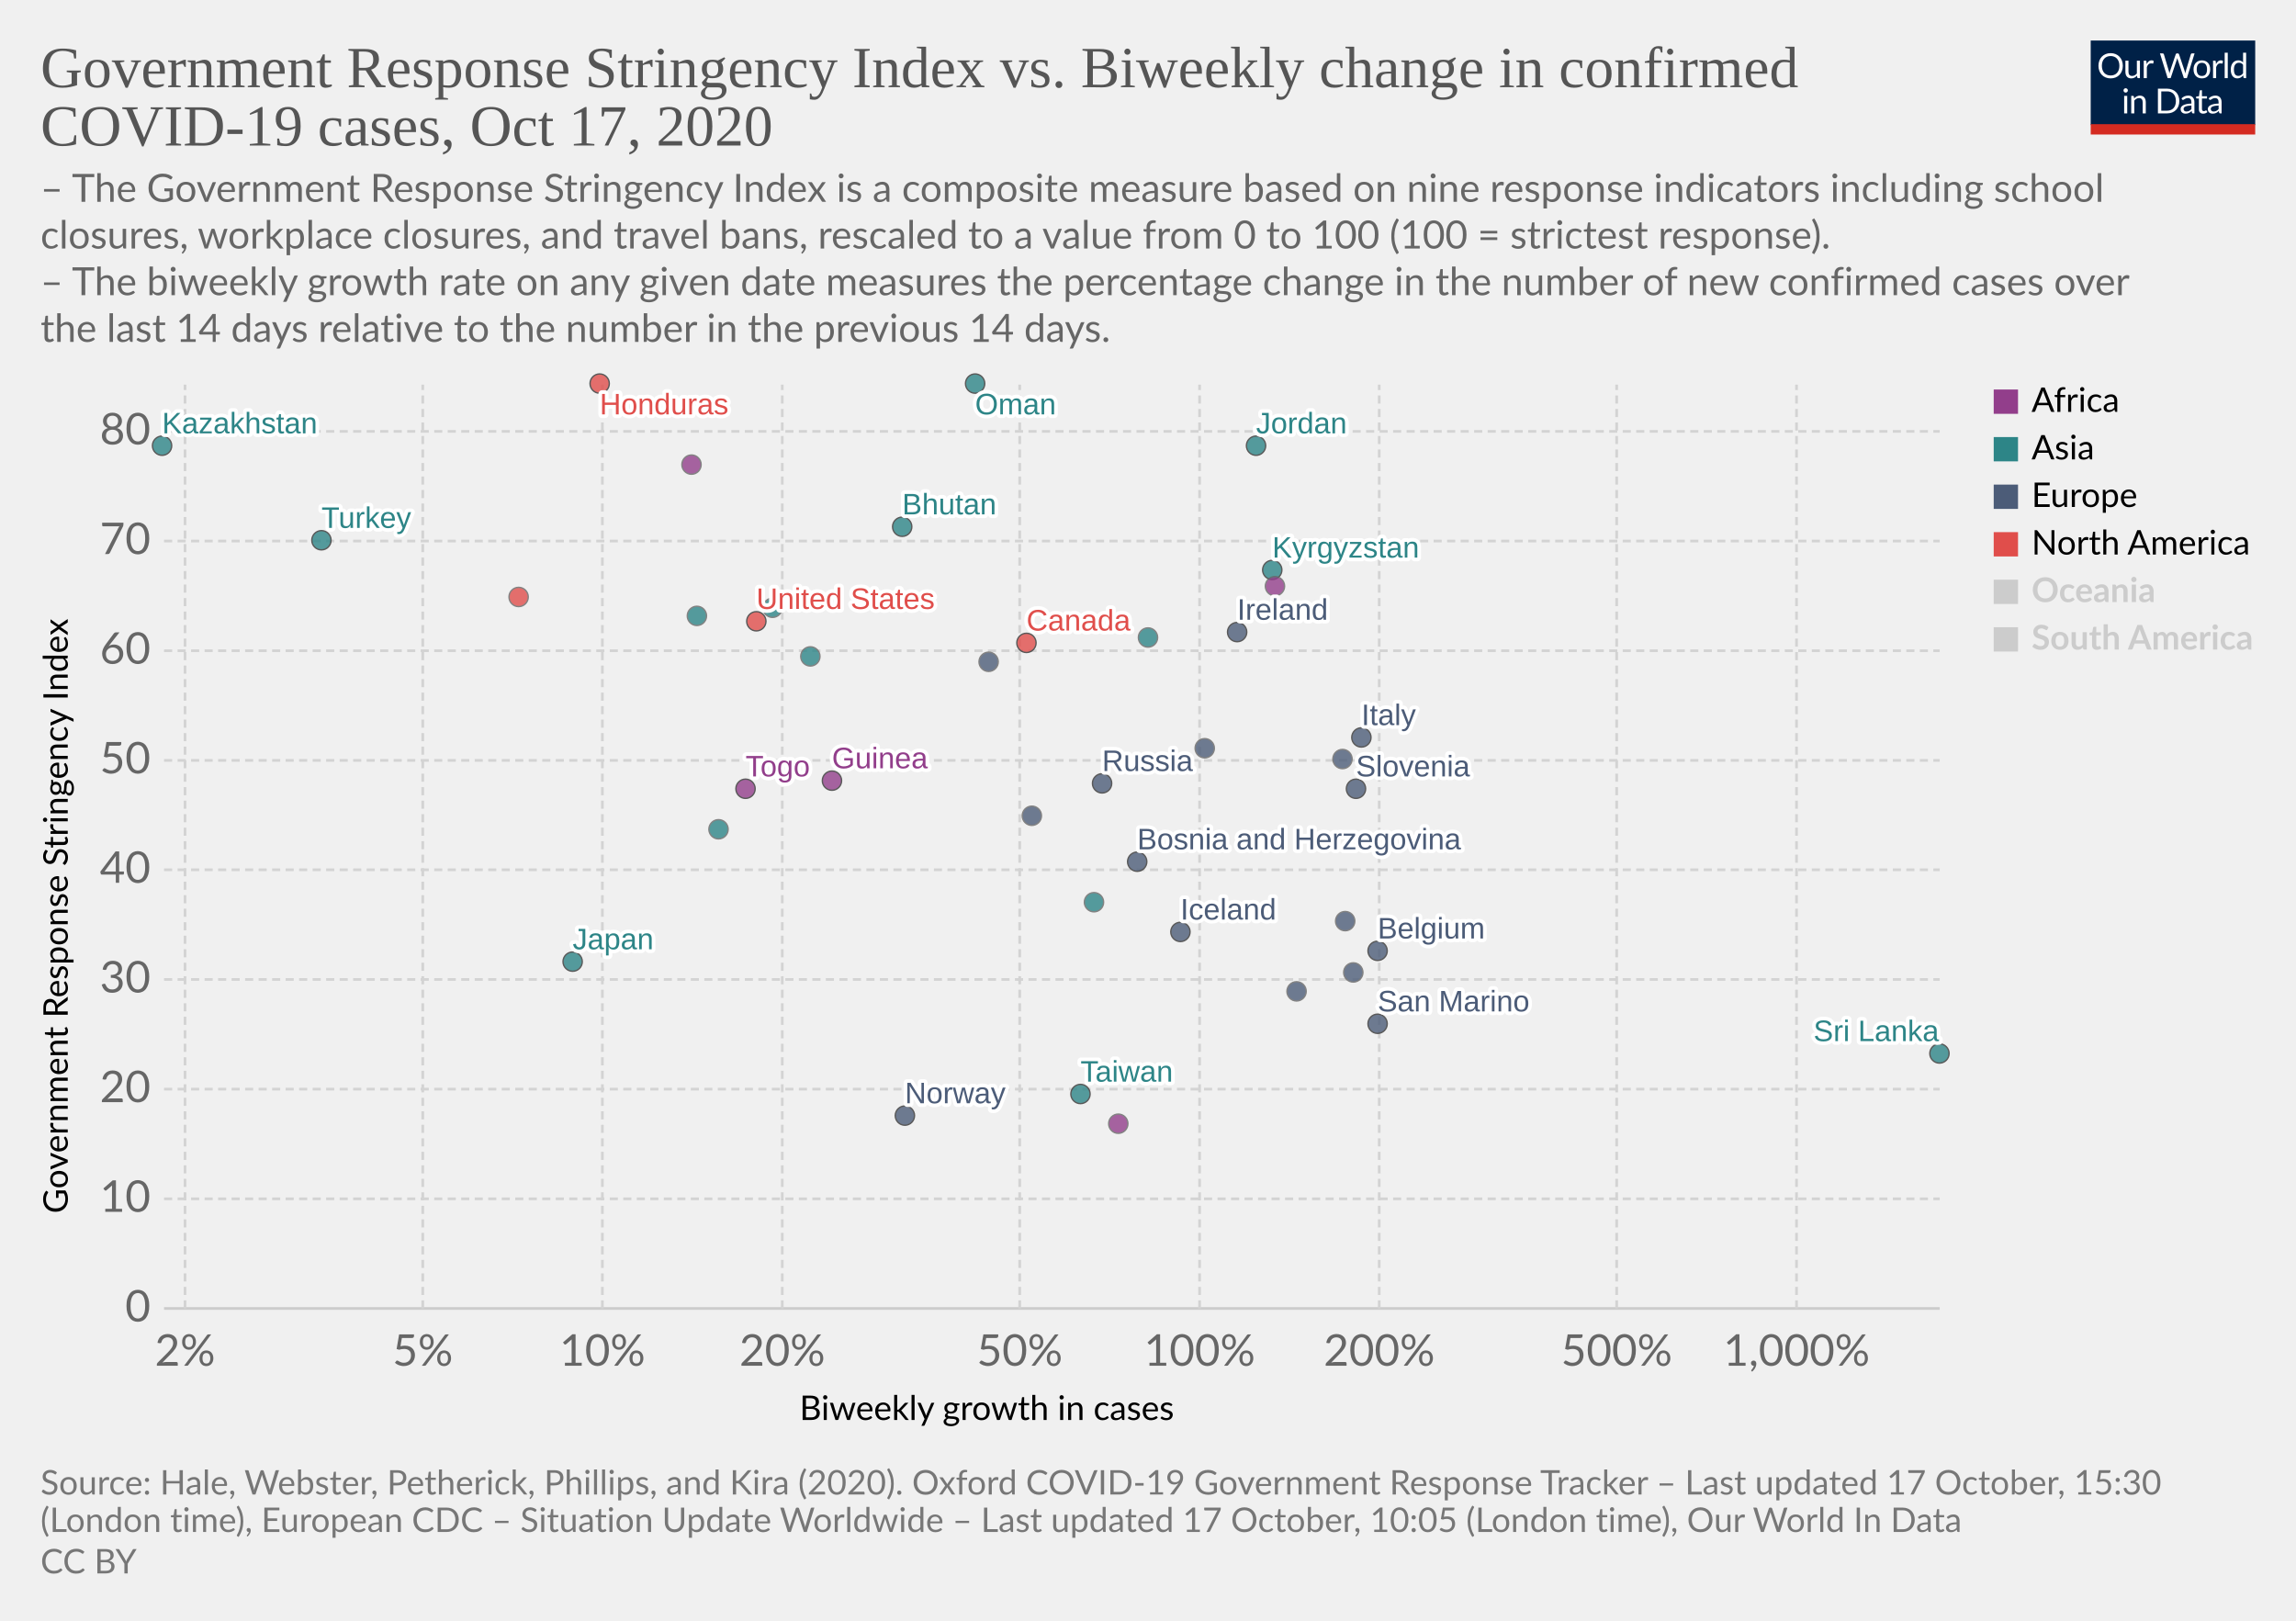
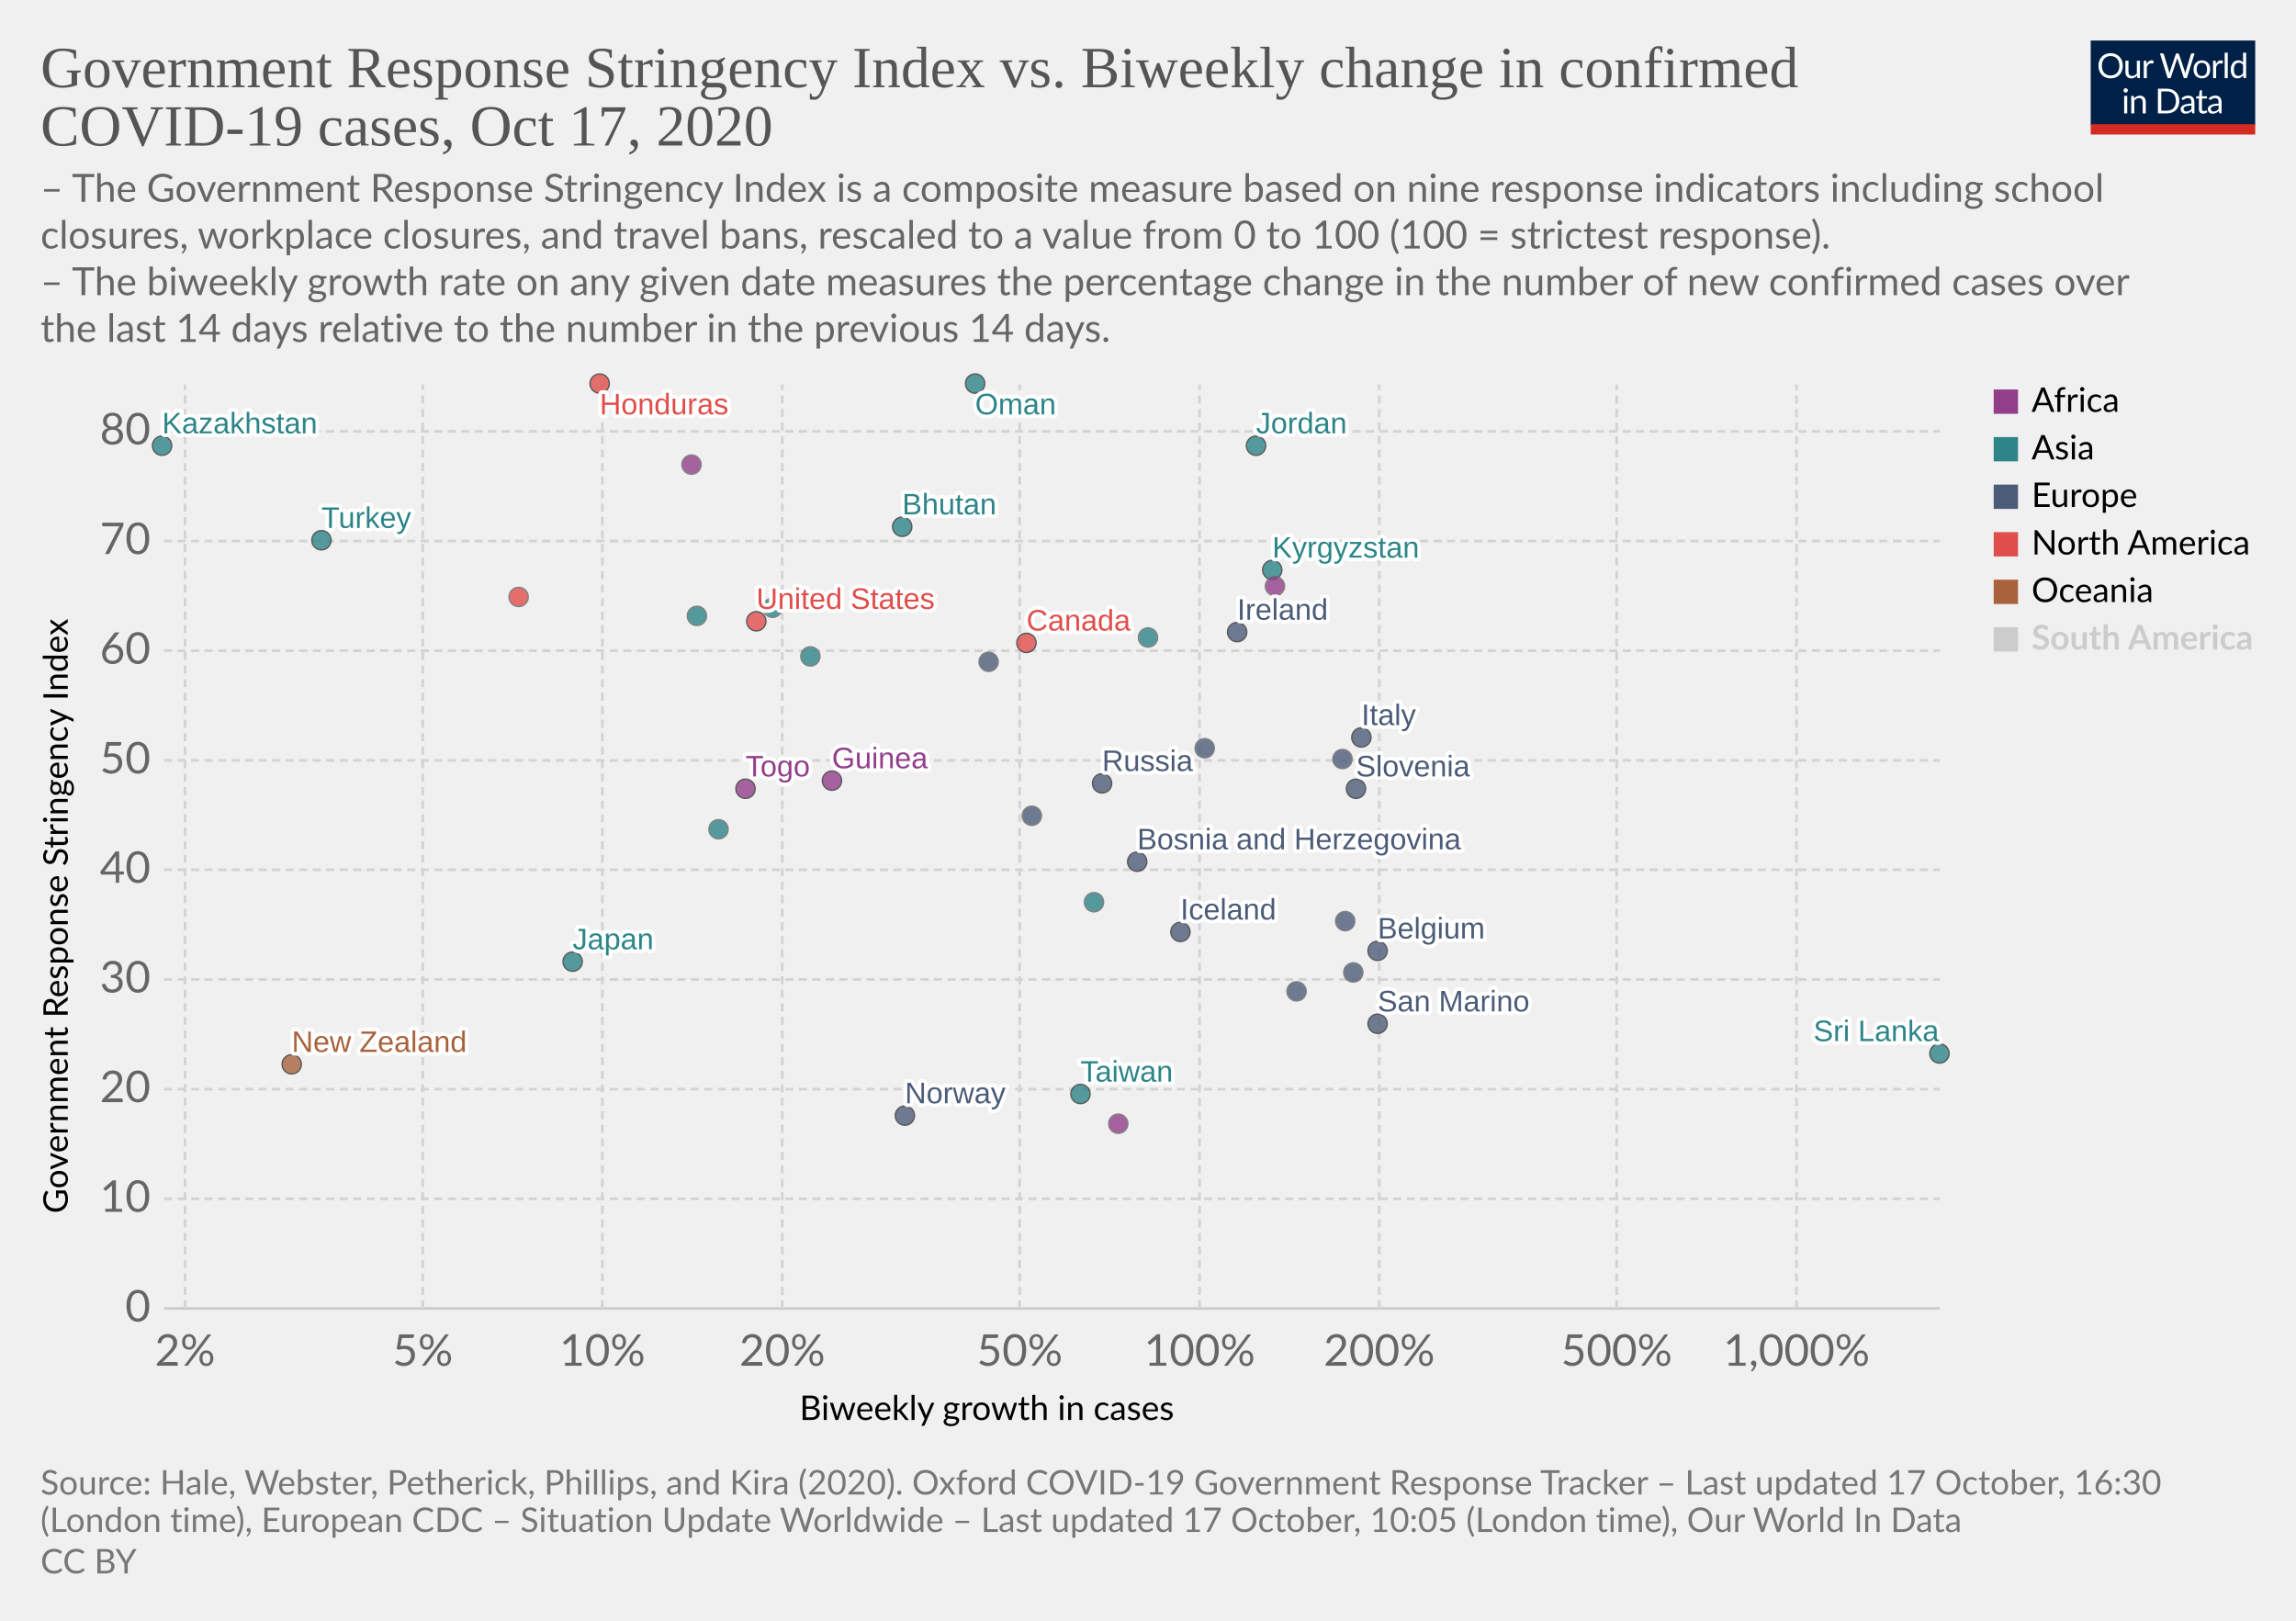
<svg xmlns="http://www.w3.org/2000/svg" version="1.1" style="background-color:#fff;-webkit-font-smoothing:antialiased" width="850" height="600" viewBox="0 0 850 600" font-family="Lato,'Helvetica Neue',Helvetica,Arial,sans-serif" font-size="18" text-rendering="optimizeLegibility">
  <g class="HeaderView">
    <g transform="matrix(.29 0 0 .29 774 15)">
      <svg width="210" height="120" viewBox="0 0 210 120" fill="none">
        <g clip-path="url(#clip0)">
          <path d="M0 0h210v107.89H0V0z" fill="#002147" />
          <path d="M40.98 32.25c0 2.36-.38 4.53-1.12 6.51a14.26 14.26 0 01-8.1 8.4c-1.9.78-4.02 1.17-6.34 1.17a16.6 16.6 0 01-6.33-1.17 14.31 14.31 0 01-8.08-8.4 18.29 18.29 0 01-1.12-6.51c0-2.36.38-4.53 1.12-6.5a14.32 14.32 0 018.07-8.44c1.92-.8 4.03-1.19 6.34-1.19 2.32 0 4.43.4 6.34 1.19 1.92.8 3.56 1.9 4.93 3.34a14.87 14.87 0 013.17 5.1 18.1 18.1 0 011.12 6.5zm-4.38 0c0-1.94-.26-3.68-.8-5.22a10.91 10.91 0 00-2.24-3.89 9.68 9.68 0 00-3.52-2.46 11.95 11.95 0 00-4.62-.86c-1.68 0-3.21.28-4.6.86a9.88 9.88 0 00-3.54 2.46 10.91 10.91 0 00-2.24 3.9c-.53 1.53-.8 3.27-.8 5.2 0 1.94.27 3.68.8 5.22a11.17 11.17 0 002.24 3.9 10.01 10.01 0 003.55 2.44c1.38.56 2.9.83 4.6.83 1.7 0 3.24-.27 4.61-.83a9.8 9.8 0 003.52-2.44 11.17 11.17 0 002.25-3.9c.53-1.54.8-3.28.8-5.21zm26.22-6.54V48H60.5c-.56 0-.9-.27-1.05-.81l-.31-2.4a12.45 12.45 0 01-3.26 2.6c-1.2.64-2.58.96-4.13.96-1.22 0-2.3-.2-3.24-.6a6.52 6.52 0 01-2.33-1.7 7.37 7.37 0 01-1.43-2.67c-.3-1.04-.46-2.2-.46-3.45V25.7h3.91v14.22c0 1.68.38 2.99 1.15 3.91.77.93 1.96 1.39 3.54 1.39 1.16 0 2.24-.27 3.23-.82a10.42 10.42 0 002.8-2.28V25.7h3.91zm8.61 4.47a9.94 9.94 0 012.6-3.56 5.64 5.64 0 013.76-1.3c.47 0 .92.05 1.34.15.44.1.83.27 1.17.49l-.3 2.92c-.09.37-.3.55-.66.55-.2 0-.5-.04-.9-.13a6.21 6.21 0 00-3.24.18c-.54.2-1.03.5-1.47.92-.42.4-.81.9-1.17 1.5-.33.58-.64 1.26-.92 2.02V48H67.7V25.71h2.25c.42 0 .72.08.88.25.16.16.27.44.33.83l.26 3.39zm61.16-13.7L122.75 48h-3.82l-7.99-24.05a21.95 21.95 0 01-.42-1.58 38.36 38.36 0 01-.44 1.58L102.05 48h-3.83L88.4 16.47h3.54c.38 0 .7.1.95.29.26.2.43.43.5.73l6.52 21.9c.1.4.2.83.28 1.28.1.46.2.94.29 1.46l.3-1.46c.12-.47.25-.9.38-1.27l7.41-21.91c.1-.25.26-.48.51-.69.27-.22.58-.33.95-.33h1.23c.38 0 .69.1.92.29.24.2.41.43.53.73l7.4 21.9a28.4 28.4 0 01.68 2.62 29.52 29.52 0 01.52-2.61l6.54-21.91c.07-.27.23-.5.48-.7.27-.21.58-.32.95-.32h3.32zm9.35 8.88c1.63 0 3.1.27 4.4.82a9.43 9.43 0 015.46 5.94c.5 1.4.74 2.98.74 4.73 0 1.76-.25 3.34-.74 4.75a9.43 9.43 0 01-5.46 5.92c-1.3.52-2.77.79-4.4.79-1.64 0-3.12-.27-4.44-.8a9.42 9.42 0 01-3.35-2.3c-.92-1-1.63-2.2-2.13-3.61-.49-1.41-.73-3-.73-4.75s.24-3.33.73-4.73c.5-1.43 1.2-2.64 2.13-3.63a9.4 9.4 0 013.35-2.31c1.32-.55 2.8-.82 4.44-.82zm0 19.89c2.2 0 3.84-.73 4.93-2.2 1.08-1.48 1.63-3.54 1.63-6.18 0-2.66-.55-4.72-1.63-6.2-1.09-1.49-2.73-2.23-4.93-2.23-1.12 0-2.09.2-2.93.57a5.7 5.7 0 00-2.06 1.65 7.5 7.5 0 00-1.24 2.67c-.26 1.04-.4 2.22-.4 3.54 0 2.64.55 4.7 1.64 6.18 1.1 1.47 2.76 2.2 4.99 2.2zm17.97-15.07a9.94 9.94 0 012.6-3.56 5.64 5.64 0 013.76-1.3c.47 0 .91.05 1.34.15.44.1.83.27 1.16.49l-.28 2.92c-.09.37-.31.55-.66.55-.2 0-.5-.04-.9-.13a6.2 6.2 0 00-3.24.18c-.54.2-1.03.5-1.47.92-.43.4-.82.9-1.17 1.5a13.1 13.1 0 00-.92 2.02V48h-3.94V25.71h2.24c.43 0 .72.08.88.25.17.16.28.44.33.83l.27 3.39zm15.04-14.59V48h-3.92V15.6h3.92zm19.55 15.43a6.22 6.22 0 00-2.38-2.05 6.7 6.7 0 00-2.86-.6c-2.07 0-3.66.75-4.77 2.23-1.12 1.48-1.68 3.6-1.68 6.33 0 1.46.13 2.7.38 3.74a7.29 7.29 0 001.1 2.56 4.35 4.35 0 001.78 1.45c.7.3 1.5.46 2.4.46 1.29 0 2.41-.3 3.36-.88a9.6 9.6 0 002.67-2.49V31.02zm3.91-15.43V48h-2.33c-.56 0-.9-.27-1.06-.81l-.35-2.71a12.13 12.13 0 01-3.25 2.77 8.28 8.28 0 01-4.23 1.06 7.31 7.31 0 01-6.14-2.9c-.73-.96-1.3-2.15-1.69-3.57a18.35 18.35 0 01.07-9.48 11.29 11.29 0 011.89-3.7 8.7 8.7 0 017.06-3.34 7.96 7.96 0 016.12 2.62V15.59h3.91zM46.61 70.71V93H42.7V70.71h3.91zm.84-7c0 .39-.08.75-.24 1.09a2.81 2.81 0 01-1.52 1.47 2.67 2.67 0 01-2.16 0 2.9 2.9 0 01-1.45-1.47 2.67 2.67 0 010-2.16c.15-.35.35-.65.6-.9.25-.27.53-.47.85-.62a2.67 2.67 0 012.16 0c.35.15.65.35.9.62.27.25.47.55.62.9.16.34.24.7.24 1.08zm7.97 10.24c.49-.54 1-1.04 1.54-1.48a9.85 9.85 0 013.66-1.84 8.96 8.96 0 015.43.35c.94.4 1.72.97 2.33 1.71a7.36 7.36 0 011.43 2.67c.32 1.04.49 2.19.49 3.45V93h-3.94V78.81c0-1.69-.4-3-1.17-3.92-.76-.93-1.93-1.4-3.5-1.4a6.6 6.6 0 00-3.25.83c-1 .56-1.92 1.31-2.77 2.27V93h-3.94V70.71h2.35c.56 0 .9.28 1.04.82l.3 2.42zm57.7 3.3c0 2.36-.37 4.5-1.11 6.44a14.3 14.3 0 01-3.17 4.98 14.1 14.1 0 01-4.93 3.2c-1.9.76-4.02 1.13-6.33 1.13H85.8V61.47h11.77c2.31 0 4.42.39 6.33 1.15a13.8 13.8 0 018.1 8.18 17.75 17.75 0 011.12 6.45zm-4.37 0c0-1.94-.26-3.67-.8-5.2a10.94 10.94 0 00-2.23-3.87 9.57 9.57 0 00-3.53-2.42 12.23 12.23 0 00-4.61-.83h-7.5v24.62h7.5c1.7 0 3.24-.28 4.61-.84a9.7 9.7 0 003.53-2.4 10.94 10.94 0 002.24-3.87c.53-1.53.8-3.26.8-5.2zm19.8 5.72c-1.8.06-3.34.2-4.62.44-1.26.22-2.3.51-3.1.88-.8.36-1.37.8-1.74 1.3-.35.5-.53 1.05-.53 1.67 0 .58.1 1.1.3 1.52a3 3 0 00.76 1.05c.34.27.73.46 1.17.6.45.11.94.17 1.45.17a7.28 7.28 0 003.5-.81 11.95 11.95 0 002.82-2.2v-4.62zm-12.65-9.11a12.73 12.73 0 013.98-2.66c1.43-.59 3-.88 4.73-.88 1.25 0 2.36.2 3.33.61a6.81 6.81 0 013.94 4.38c.33 1.04.5 2.19.5 3.43V93h-1.74a1.8 1.8 0 01-.88-.18c-.2-.13-.36-.38-.48-.74l-.44-2.12c-.59.55-1.16 1.03-1.72 1.46a9.48 9.48 0 01-3.74 1.7c-.69.15-1.46.23-2.3.23-.87 0-1.69-.12-2.45-.35a5.34 5.34 0 01-3.34-2.93 6.64 6.64 0 01-.49-2.64c0-.88.25-1.72.73-2.53a6.33 6.33 0 012.35-2.17c1.09-.63 2.5-1.15 4.25-1.54 1.75-.41 3.89-.65 6.42-.7v-1.75c0-1.73-.37-3.03-1.12-3.91-.75-.9-1.84-1.34-3.28-1.34-.97 0-1.78.12-2.44.37-.64.23-1.2.5-1.7.81l-1.23.82c-.33.23-.67.35-1 .35-.27 0-.5-.07-.69-.2a2.1 2.1 0 01-.48-.53l-.7-1.25zm27.67 19.5c-1.76 0-3.12-.5-4.07-1.48-.94-.98-1.41-2.4-1.41-4.25V74h-2.68a.9.9 0 01-.6-.2c-.16-.14-.24-.36-.24-.66v-1.56l3.65-.46.9-6.89a.9.9 0 01.29-.52.88.88 0 01.62-.22H142v7.67h6.44V74H142v13.38c0 .94.22 1.63.68 2.09.45.45 1.04.68 1.76.68a3.21 3.21 0 001.85-.53l.55-.35c.16-.12.3-.18.41-.18.2 0 .4.13.55.38l1.15 1.87a7.45 7.45 0 01-2.44 1.5c-.96.35-1.94.52-2.95.52zm19.68-10.4c-1.8.07-3.34.21-4.62.45-1.26.22-2.3.51-3.1.88-.8.36-1.37.8-1.74 1.3-.35.5-.53 1.05-.53 1.67 0 .58.1 1.1.3 1.52.18.42.44.77.76 1.05.34.27.73.46 1.17.6.45.11.94.17 1.45.17a7.3 7.3 0 003.5-.81 12.04 12.04 0 002.82-2.2v-4.62zm-12.65-9.1a12.72 12.72 0 013.99-2.66c1.42-.59 3-.88 4.72-.88 1.25 0 2.36.2 3.33.61a6.81 6.81 0 013.94 4.38c.33 1.04.5 2.19.5 3.43V93h-1.74a1.8 1.8 0 01-.88-.18c-.2-.13-.36-.38-.48-.74l-.44-2.12c-.59.55-1.16 1.03-1.72 1.46a9.48 9.48 0 01-3.74 1.7c-.69.15-1.46.23-2.3.23-.87 0-1.69-.12-2.45-.35a5.33 5.33 0 01-3.34-2.93 6.62 6.62 0 01-.49-2.64c0-.88.25-1.72.73-2.53a6.33 6.33 0 012.35-2.17c1.09-.63 2.5-1.15 4.25-1.54a31.2 31.2 0 016.42-.7v-1.75c0-1.73-.37-3.03-1.12-3.91-.75-.9-1.84-1.34-3.28-1.34-.97 0-1.78.12-2.44.37-.64.23-1.2.5-1.7.81-.46.3-.87.57-1.22.82-.34.23-.68.35-1.02.35-.26 0-.49-.07-.68-.2a1.88 1.88 0 01-.48-.53l-.7-1.25z" fill="#fff" />
          <path fill="#D42B21" d="M0 106.79h210V120H0z" />
        </g>
        <defs>
          <clipPath id="clip0">
            <path fill="#fff" d="M0 0h210v120H0z" />
          </clipPath>
        </defs>
      </svg>
    </g>
    <a href="https://ourworldindata.org/grapher/government-response-stringency-index-vs-biweekly-change-in-confirmed-covid-19-cases?time=latest" target="_blank" rel="noopener" font-family="&quot;Playfair Display&quot;,Georgia,&quot;Times New Roman&quot;,serif">
      <text font-size="21.6" x="15" y="32.3" fill="#555">
        <tspan x="15" y="32.28">Government Response Stringency Index vs. Biweekly change in confirmed</tspan>
        <tspan x="15" y="53.88">COVID-19 cases, Oct 17, 2020</tspan>
      </text>
    </a>
    <text font-size="14.4" x="15" y="74.7" fill="#666">
      <tspan x="15" y="74.72">– The Government Response Stringency Index is a composite measure based on nine response indicators including school</tspan>
      <tspan x="15" y="92">closures, workplace closures, and travel bans, rescaled to a value from 0 to 100 (100 = strictest response).</tspan>
      <tspan x="15" y="109.28"> – The biweekly growth rate on any given date measures the percentage change in the number of new confirmed cases over</tspan>
      <tspan x="15" y="126.56">the last 14 days relative to the number in the previous 14 days.</tspan>
    </text>
  </g>
  <g class="ScatterPlot">
    <g class="DualAxisView">
      <g class="HorizontalAxis">
        <text font-size="12.6" x="296" y="525.7">
          <tspan x="295.99" y="525.68">Biweekly growth in cases</tspan>
        </text>
        <text x="68.5" y="505.6" fill="#666" text-anchor="middle" font-size="16.2">2%</text>
        <text x="156.5" y="505.6" fill="#666" text-anchor="middle" font-size="16.2">5%</text>
        <text x="223" y="505.6" fill="#666" text-anchor="middle" font-size="16.2">10%</text>
        <text x="289.6" y="505.6" fill="#666" text-anchor="middle" font-size="16.2">20%</text>
        <text x="377.5" y="505.6" fill="#666" text-anchor="middle" font-size="16.2">50%</text>
        <text x="444.1" y="505.6" fill="#666" text-anchor="middle" font-size="16.2">100%</text>
        <text x="510.6" y="505.6" fill="#666" text-anchor="middle" font-size="16.2">200%</text>
        <text x="598.5" y="505.6" fill="#666" text-anchor="middle" font-size="16.2">500%</text>
        <text x="665.1" y="505.6" fill="#666" text-anchor="middle" font-size="16.2">1,000%</text>
      </g>
      <g class="VerticalAxis">
        <text font-size="12.6" x="-449.2" y="25.1" transform="rotate(-90)">
          <tspan x="-449.2" y="25.08">Government Response Stringency Index</tspan>
        </text>
        <text x="55.74" y="484.4" fill="#666" dominant-baseline="middle" text-anchor="end" font-size="16.2">0</text>
        <text x="55.74" y="443.8" fill="#666" dominant-baseline="middle" text-anchor="end" font-size="16.2">10</text>
        <text x="55.74" y="403.2" fill="#666" dominant-baseline="middle" text-anchor="end" font-size="16.2">20</text>
        <text x="55.74" y="362.6" fill="#666" dominant-baseline="middle" text-anchor="end" font-size="16.2">30</text>
        <text x="55.74" y="322" fill="#666" dominant-baseline="middle" text-anchor="end" font-size="16.2">40</text>
        <text x="55.74" y="281.5" fill="#666" dominant-baseline="middle" text-anchor="end" font-size="16.2">50</text>
        <text x="55.74" y="240.9" fill="#666" dominant-baseline="middle" text-anchor="end" font-size="16.2">60</text>
        <text x="55.74" y="200.3" fill="#666" dominant-baseline="middle" text-anchor="end" font-size="16.2">70</text>
        <text x="55.74" y="159.7" fill="#666" dominant-baseline="middle" text-anchor="end" font-size="16.2">80</text>
      </g>
      <g class="AxisGridLines horizontalLines">
        <path stroke="#ccc" d="M60.74 484.4h657.35" />
        <path stroke="#d3d3d3" stroke-dasharray="3,2" d="M60.74 443.8h657.35M60.74 403.2h657.35M60.74 362.6h657.35M60.74 322h657.35M60.74 281.5h657.35M60.74 240.9h657.35M60.74 200.3h657.35M60.74 159.7h657.35" />
      </g>
      <g class="AxisGridLines verticalLines" stroke="#d3d3d3" stroke-dasharray="3,2">
        <path d="M68.5 484.4v-342M156.5 484.4v-342M223 484.4v-342M289.6 484.4v-342M377.5 484.4v-342M444.1 484.4v-342M510.6 484.4v-342M598.5 484.4v-342M665.1 484.4v-342" />
      </g>
    </g>
    <g class="PointsWithLabels clickable" clip-path="url(#a)" font-family="Arial, sans-serif">
      <path fill="rgba(255,255,255,0)" d="M60.74 142.4h657.35v342H60.74z" />
      <defs>
        <clipPath id="a">
          <path d="M50.74 132.4h677.35v362H50.74z" />
        </clipPath>
      </defs>
      <g class="key-Ireland_0">
        <circle cx="458" cy="234" r="3.57" fill="#4C5C78" opacity=".8" stroke="#333" stroke-width=".5" />
      </g>
      <g class="key-Belgium_0">
        <circle cx="510" cy="352" r="3.57" fill="#4C5C78" opacity=".8" stroke="#333" stroke-width=".5" />
      </g>
      <g class="key-Italy_0">
        <circle cx="504" cy="273" r="3.57" fill="#4C5C78" opacity=".8" stroke="#333" stroke-width=".5" />
      </g>
      <g class="key-Russia_0">
        <circle cx="408" cy="290" r="3.57" fill="#4C5C78" opacity=".8" stroke="#333" stroke-width=".5" />
      </g>
      <g class="key-United-States_0">
        <circle cx="280" cy="230" r="3.57" fill="#E04E4B" opacity=".8" stroke="#333" stroke-width=".5" />
      </g>
      <g class="key-Japan_0">
        <circle cx="212" cy="356" r="3.57" fill="#2D8587" opacity=".8" stroke="#333" stroke-width=".5" />
      </g>
      <g class="key-Austria_0">
        <circle cx="382" cy="302" r="3.57" fill="#4C5C78" opacity=".8" stroke="#666" stroke-width=".5" />
      </g>
      <g class="key-Latvia_0">
        <circle cx="501" cy="360" r="3.57" fill="#4C5C78" opacity=".8" stroke="#666" stroke-width=".5" />
      </g>
      <g class="key-Lebanon_0">
        <circle cx="300" cy="243" r="3.57" fill="#2D8587" opacity=".8" stroke="#666" stroke-width=".5" />
      </g>
      <g class="key-Kyrgyzstan_0">
        <circle cx="471" cy="211" r="3.57" fill="#2D8587" opacity=".8" stroke="#333" stroke-width=".5" />
      </g>
      <g class="key-Jordan_0">
        <circle cx="465" cy="165" r="3.57" fill="#2D8587" opacity=".8" stroke="#333" stroke-width=".5" />
      </g>
      <g class="key-Kazakhstan_0">
        <circle cx="60" cy="165" r="3.57" fill="#2D8587" opacity=".8" stroke="#333" stroke-width=".5" />
      </g>
      <g class="key-Iran_0">
        <circle cx="286" cy="225" r="3.57" fill="#2D8587" opacity=".8" stroke="#666" stroke-width=".5" />
      </g>
      <g class="key-Honduras_0">
        <circle cx="222" cy="142" r="3.57" fill="#E04E4B" opacity=".8" stroke="#333" stroke-width=".5" />
      </g>
      <g class="key-Sri-Lanka_0">
        <circle cx="718" cy="390" r="3.57" fill="#2D8587" opacity=".8" stroke="#333" stroke-width=".5" />
      </g>
      <g class="key-Bhutan_0">
        <circle cx="334" cy="195" r="3.57" fill="#2D8587" opacity=".8" stroke="#333" stroke-width=".5" />
      </g>
      <g class="key-Bosnia-and-Herzegovina_0">
        <circle cx="421" cy="319" r="3.57" fill="#4C5C78" opacity=".8" stroke="#333" stroke-width=".5" />
      </g>
      <g class="key-Bulgaria_0">
        <circle cx="498" cy="341" r="3.57" fill="#4C5C78" opacity=".8" stroke="#666" stroke-width=".5" />
      </g>
      <g class="key-Cambodia_0">
        <circle cx="405" cy="334" r="3.57" fill="#2D8587" opacity=".8" stroke="#666" stroke-width=".5" />
      </g>
      <g class="key-Canada_0">
        <circle cx="380" cy="238" r="3.57" fill="#E04E4B" opacity=".8" stroke="#333" stroke-width=".5" />
      </g>
      <g class="key-Ukraine_0">
        <circle cx="366" cy="245" r="3.57" fill="#4C5C78" opacity=".8" stroke="#666" stroke-width=".5" />
      </g>
      <g class="key-Norway_0">
        <circle cx="335" cy="413" r="3.57" fill="#4C5C78" opacity=".8" stroke="#333" stroke-width=".5" />
+       </g>
+       <g class="key-New-Zealand_0">
+         <circle cx="108" cy="394" r="3.57" fill="#A8633C" opacity=".8" stroke="#333" stroke-width=".5" />
      </g>
      <g class="key-Taiwan_0">
        <circle cx="400" cy="405" r="3.57" fill="#2D8587" opacity=".8" stroke="#333" stroke-width=".5" />
      </g>
      <g class="key-Iceland_0">
        <circle cx="437" cy="345" r="3.57" fill="#4C5C78" opacity=".8" stroke="#333" stroke-width=".5" />
      </g>
      <g class="key-Kuwait_0">
        <circle cx="258" cy="228" r="3.57" fill="#2D8587" opacity=".8" stroke="#666" stroke-width=".5" />
      </g>
      <g class="key-Mauritius_0">
        <circle cx="414" cy="416" r="3.57" fill="#923E8B" opacity=".8" stroke="#666" stroke-width=".5" />
      </g>
      <g class="key-Oman_0">
        <circle cx="361" cy="142" r="3.57" fill="#2D8587" opacity=".8" stroke="#333" stroke-width=".5" />
      </g>
      <g class="key-San-Marino_0">
        <circle cx="510" cy="379" r="3.57" fill="#4C5C78" opacity=".8" stroke="#333" stroke-width=".5" />
      </g>
      <g class="key-Turkey_0">
        <circle cx="119" cy="200" r="3.57" fill="#2D8587" opacity=".8" stroke="#333" stroke-width=".5" />
      </g>
      <g class="key-Togo_0">
        <circle cx="276" cy="292" r="3.57" fill="#923E8B" opacity=".8" stroke="#333" stroke-width=".5" />
      </g>
      <g class="key-Thailand_0">
        <circle cx="266" cy="307" r="3.57" fill="#2D8587" opacity=".8" stroke="#666" stroke-width=".5" />
      </g>
      <g class="key-Zimbabwe_0">
        <circle cx="256" cy="172" r="3.57" fill="#923E8B" opacity=".8" stroke="#666" stroke-width=".5" />
      </g>
      <g class="key-Slovenia_0">
        <circle cx="502" cy="292" r="3.57" fill="#4C5C78" opacity=".8" stroke="#333" stroke-width=".5" />
      </g>
      <g class="key-Slovakia_0">
        <circle cx="497" cy="281" r="3.57" fill="#4C5C78" opacity=".8" stroke="#666" stroke-width=".5" />
      </g>
      <g class="key-Serbia_0">
        <circle cx="446" cy="277" r="3.57" fill="#4C5C78" opacity=".8" stroke="#666" stroke-width=".5" />
      </g>
      <g class="key-Guinea_0">
        <circle cx="308" cy="289" r="3.57" fill="#923E8B" opacity=".8" stroke="#333" stroke-width=".5" />
      </g>
      <g class="key-Georgia_0">
        <circle cx="425" cy="236" r="3.57" fill="#2D8587" opacity=".8" stroke="#666" stroke-width=".5" />
      </g>
      <g class="key-Dominican-Republic_0">
        <circle cx="192" cy="221" r="3.57" fill="#E04E4B" opacity=".8" stroke="#666" stroke-width=".5" />
      </g>
      <g class="key-Croatia_0">
        <circle cx="480" cy="367" r="3.57" fill="#4C5C78" opacity=".8" stroke="#666" stroke-width=".5" />
      </g>
      <g class="key-Chad_0">
        <circle cx="472" cy="217" r="3.57" fill="#923E8B" opacity=".8" stroke="#666" stroke-width=".5" />
      </g>
      <g class="backgroundLabels" fill="#333" font-size="11" font-weight="400">
        <text x="458" y="229.43" fill="#fff" stroke="#fff" stroke-linecap="round" stroke-linejoin="round" stroke-width=".25em">Ireland</text>
        <text x="458" y="229.43" fill="#4C5C78">Ireland</text>
        <text x="510" y="347.43" fill="#fff" stroke="#fff" stroke-linecap="round" stroke-linejoin="round" stroke-width=".25em">Belgium</text>
        <text x="510" y="347.43" fill="#4C5C78">Belgium</text>
        <text x="504" y="268.43" fill="#fff" stroke="#fff" stroke-linecap="round" stroke-linejoin="round" stroke-width=".25em">Italy</text>
        <text x="504" y="268.43" fill="#4C5C78">Italy</text>
        <text x="408" y="285.43" fill="#fff" stroke="#fff" stroke-linecap="round" stroke-linejoin="round" stroke-width=".25em">Russia</text>
        <text x="408" y="285.43" fill="#4C5C78">Russia</text>
        <text x="280" y="225.43" fill="#fff" stroke="#fff" stroke-linecap="round" stroke-linejoin="round" stroke-width=".25em">United States</text>
        <text x="280" y="225.43" fill="#E04E4B">United States</text>
        <text x="212" y="351.43" fill="#fff" stroke="#fff" stroke-linecap="round" stroke-linejoin="round" stroke-width=".25em">Japan</text>
        <text x="212" y="351.43" fill="#2D8587">Japan</text>
        <text x="471" y="206.43" fill="#fff" stroke="#fff" stroke-linecap="round" stroke-linejoin="round" stroke-width=".25em">Kyrgyzstan</text>
        <text x="471" y="206.43" fill="#2D8587">Kyrgyzstan</text>
        <text x="465" y="160.43" fill="#fff" stroke="#fff" stroke-linecap="round" stroke-linejoin="round" stroke-width=".25em">Jordan</text>
        <text x="465" y="160.43" fill="#2D8587">Jordan</text>
        <text x="60" y="160.43" fill="#fff" stroke="#fff" stroke-linecap="round" stroke-linejoin="round" stroke-width=".25em">Kazakhstan</text>
        <text x="60" y="160.43" fill="#2D8587">Kazakhstan</text>
        <text x="222" y="153.4" fill="#fff" stroke="#fff" stroke-linecap="round" stroke-linejoin="round" stroke-width=".25em">Honduras</text>
        <text x="222" y="153.4" fill="#E04E4B">Honduras</text>
        <text x="671.36" y="385.43" fill="#fff" stroke="#fff" stroke-linecap="round" stroke-linejoin="round" stroke-width=".25em">Sri Lanka</text>
        <text x="671.36" y="385.43" fill="#2D8587">Sri Lanka</text>
        <text x="334" y="190.43" fill="#fff" stroke="#fff" stroke-linecap="round" stroke-linejoin="round" stroke-width=".25em">Bhutan</text>
        <text x="334" y="190.43" fill="#2D8587">Bhutan</text>
        <text x="421" y="314.43" fill="#fff" stroke="#fff" stroke-linecap="round" stroke-linejoin="round" stroke-width=".25em">Bosnia and Herzegovina</text>
        <text x="421" y="314.43" fill="#4C5C78">Bosnia and Herzegovina</text>
        <text x="380" y="233.43" fill="#fff" stroke="#fff" stroke-linecap="round" stroke-linejoin="round" stroke-width=".25em">Canada</text>
        <text x="380" y="233.43" fill="#E04E4B">Canada</text>
        <text x="335" y="408.43" fill="#fff" stroke="#fff" stroke-linecap="round" stroke-linejoin="round" stroke-width=".25em">Norway</text>
        <text x="335" y="408.43" fill="#4C5C78">Norway</text>
+         <text x="108" y="389.43" fill="#fff" stroke="#fff" stroke-linecap="round" stroke-linejoin="round" stroke-width=".25em">New Zealand</text>
+         <text x="108" y="389.43" fill="#A8633C">New Zealand</text>
        <text x="400" y="400.43" fill="#fff" stroke="#fff" stroke-linecap="round" stroke-linejoin="round" stroke-width=".25em">Taiwan</text>
        <text x="400" y="400.43" fill="#2D8587">Taiwan</text>
        <text x="437" y="340.43" fill="#fff" stroke="#fff" stroke-linecap="round" stroke-linejoin="round" stroke-width=".25em">Iceland</text>
        <text x="437" y="340.43" fill="#4C5C78">Iceland</text>
        <text x="361" y="153.4" fill="#fff" stroke="#fff" stroke-linecap="round" stroke-linejoin="round" stroke-width=".25em">Oman</text>
        <text x="361" y="153.4" fill="#2D8587">Oman</text>
        <text x="510" y="374.43" fill="#fff" stroke="#fff" stroke-linecap="round" stroke-linejoin="round" stroke-width=".25em">San Marino</text>
        <text x="510" y="374.43" fill="#4C5C78">San Marino</text>
        <text x="119" y="195.43" fill="#fff" stroke="#fff" stroke-linecap="round" stroke-linejoin="round" stroke-width=".25em">Turkey</text>
        <text x="119" y="195.43" fill="#2D8587">Turkey</text>
        <text x="276" y="287.43" fill="#fff" stroke="#fff" stroke-linecap="round" stroke-linejoin="round" stroke-width=".25em">Togo</text>
        <text x="276" y="287.43" fill="#923E8B">Togo</text>
        <text x="502" y="287.43" fill="#fff" stroke="#fff" stroke-linecap="round" stroke-linejoin="round" stroke-width=".25em">Slovenia</text>
        <text x="502" y="287.43" fill="#4C5C78">Slovenia</text>
        <text x="308" y="284.43" fill="#fff" stroke="#fff" stroke-linecap="round" stroke-linejoin="round" stroke-width=".25em">Guinea</text>
        <text x="308" y="284.43" fill="#923E8B">Guinea</text>
      </g>
    </g>
    <g class="ScatterColorLegend clickable" cursor="pointer">
      <g class="legendMark">
        <path fill="#923E8B" d="M738.09 144.2h9v9h-9z" />
        <text font-size="12.6" x="752.1" y="152.5">
          <tspan x="752.09" y="152.48">Africa</tspan>
        </text>
      </g>
      <g class="legendMark">
        <path fill="#2D8587" d="M738.09 161.8h9v9h-9z" />
        <text font-size="12.6" x="752.1" y="170.1">
          <tspan x="752.09" y="170.08">Asia</tspan>
        </text>
      </g>
      <g class="legendMark">
        <path fill="#4C5C78" d="M738.09 179.4h9v9h-9z" />
        <text font-size="12.6" x="752.1" y="187.7">
          <tspan x="752.09" y="187.68">Europe</tspan>
        </text>
      </g>
      <g class="legendMark">
        <path fill="#E04E4B" d="M738.09 197h9v9h-9z" />
        <text font-size="12.6" x="752.1" y="205.3">
          <tspan x="752.09" y="205.28">North America</tspan>
        </text>
      </g>
-       <g class="legendMark" fill="#ccc">
-         <path d="M738.09 214.6h9v9h-9z" />
-         <text font-size="12.6" x="752.1" y="222.9" font-weight="700">
+       <g class="legendMark">
+         <path fill="#A8633C" d="M738.09 214.6h9v9h-9z" />
+         <text font-size="12.6" x="752.1" y="222.9">
          <tspan x="752.09" y="222.88">Oceania</tspan>
        </text>
      </g>
      <g class="legendMark" fill="#ccc">
        <path d="M738.09 232.2h9v9h-9z" />
        <text font-size="12.6" x="752.1" y="240.5" font-weight="700">
          <tspan x="752.09" y="240.48">South America</tspan>
        </text>
      </g>
    </g>
  </g>
  <g class="SourcesFooter" fill="#777">
    <g class="clickable" fill="#777">
      <text font-size="12.6" x="15" y="553.3">
-         <tspan x="15" y="553.28">Source: Hale, Webster, Petherick, Phillips, and Kira (2020). Oxford COVID-19 Government Response Tracker – Last updated 17 October, 15:30</tspan>
+         <tspan x="15" y="553.28">Source: Hale, Webster, Petherick, Phillips, and Kira (2020). Oxford COVID-19 Government Response Tracker – Last updated 17 October, 16:30</tspan>
        <tspan x="15" y="567.14">(London time), European CDC – Situation Update Worldwide – Last updated 17 October, 10:05 (London time), Our World In Data</tspan>
      </text>
    </g>
    <text font-size="12.6" x="15" y="582.5">
      <tspan x="15" y="582.48">
        <a class="cclogo" href="http://creativecommons.org/licenses/by/4.0/deed.en_US" target="_blank" fill="#777">CC BY</a>
      </tspan>
    </text>
  </g>
</svg>
